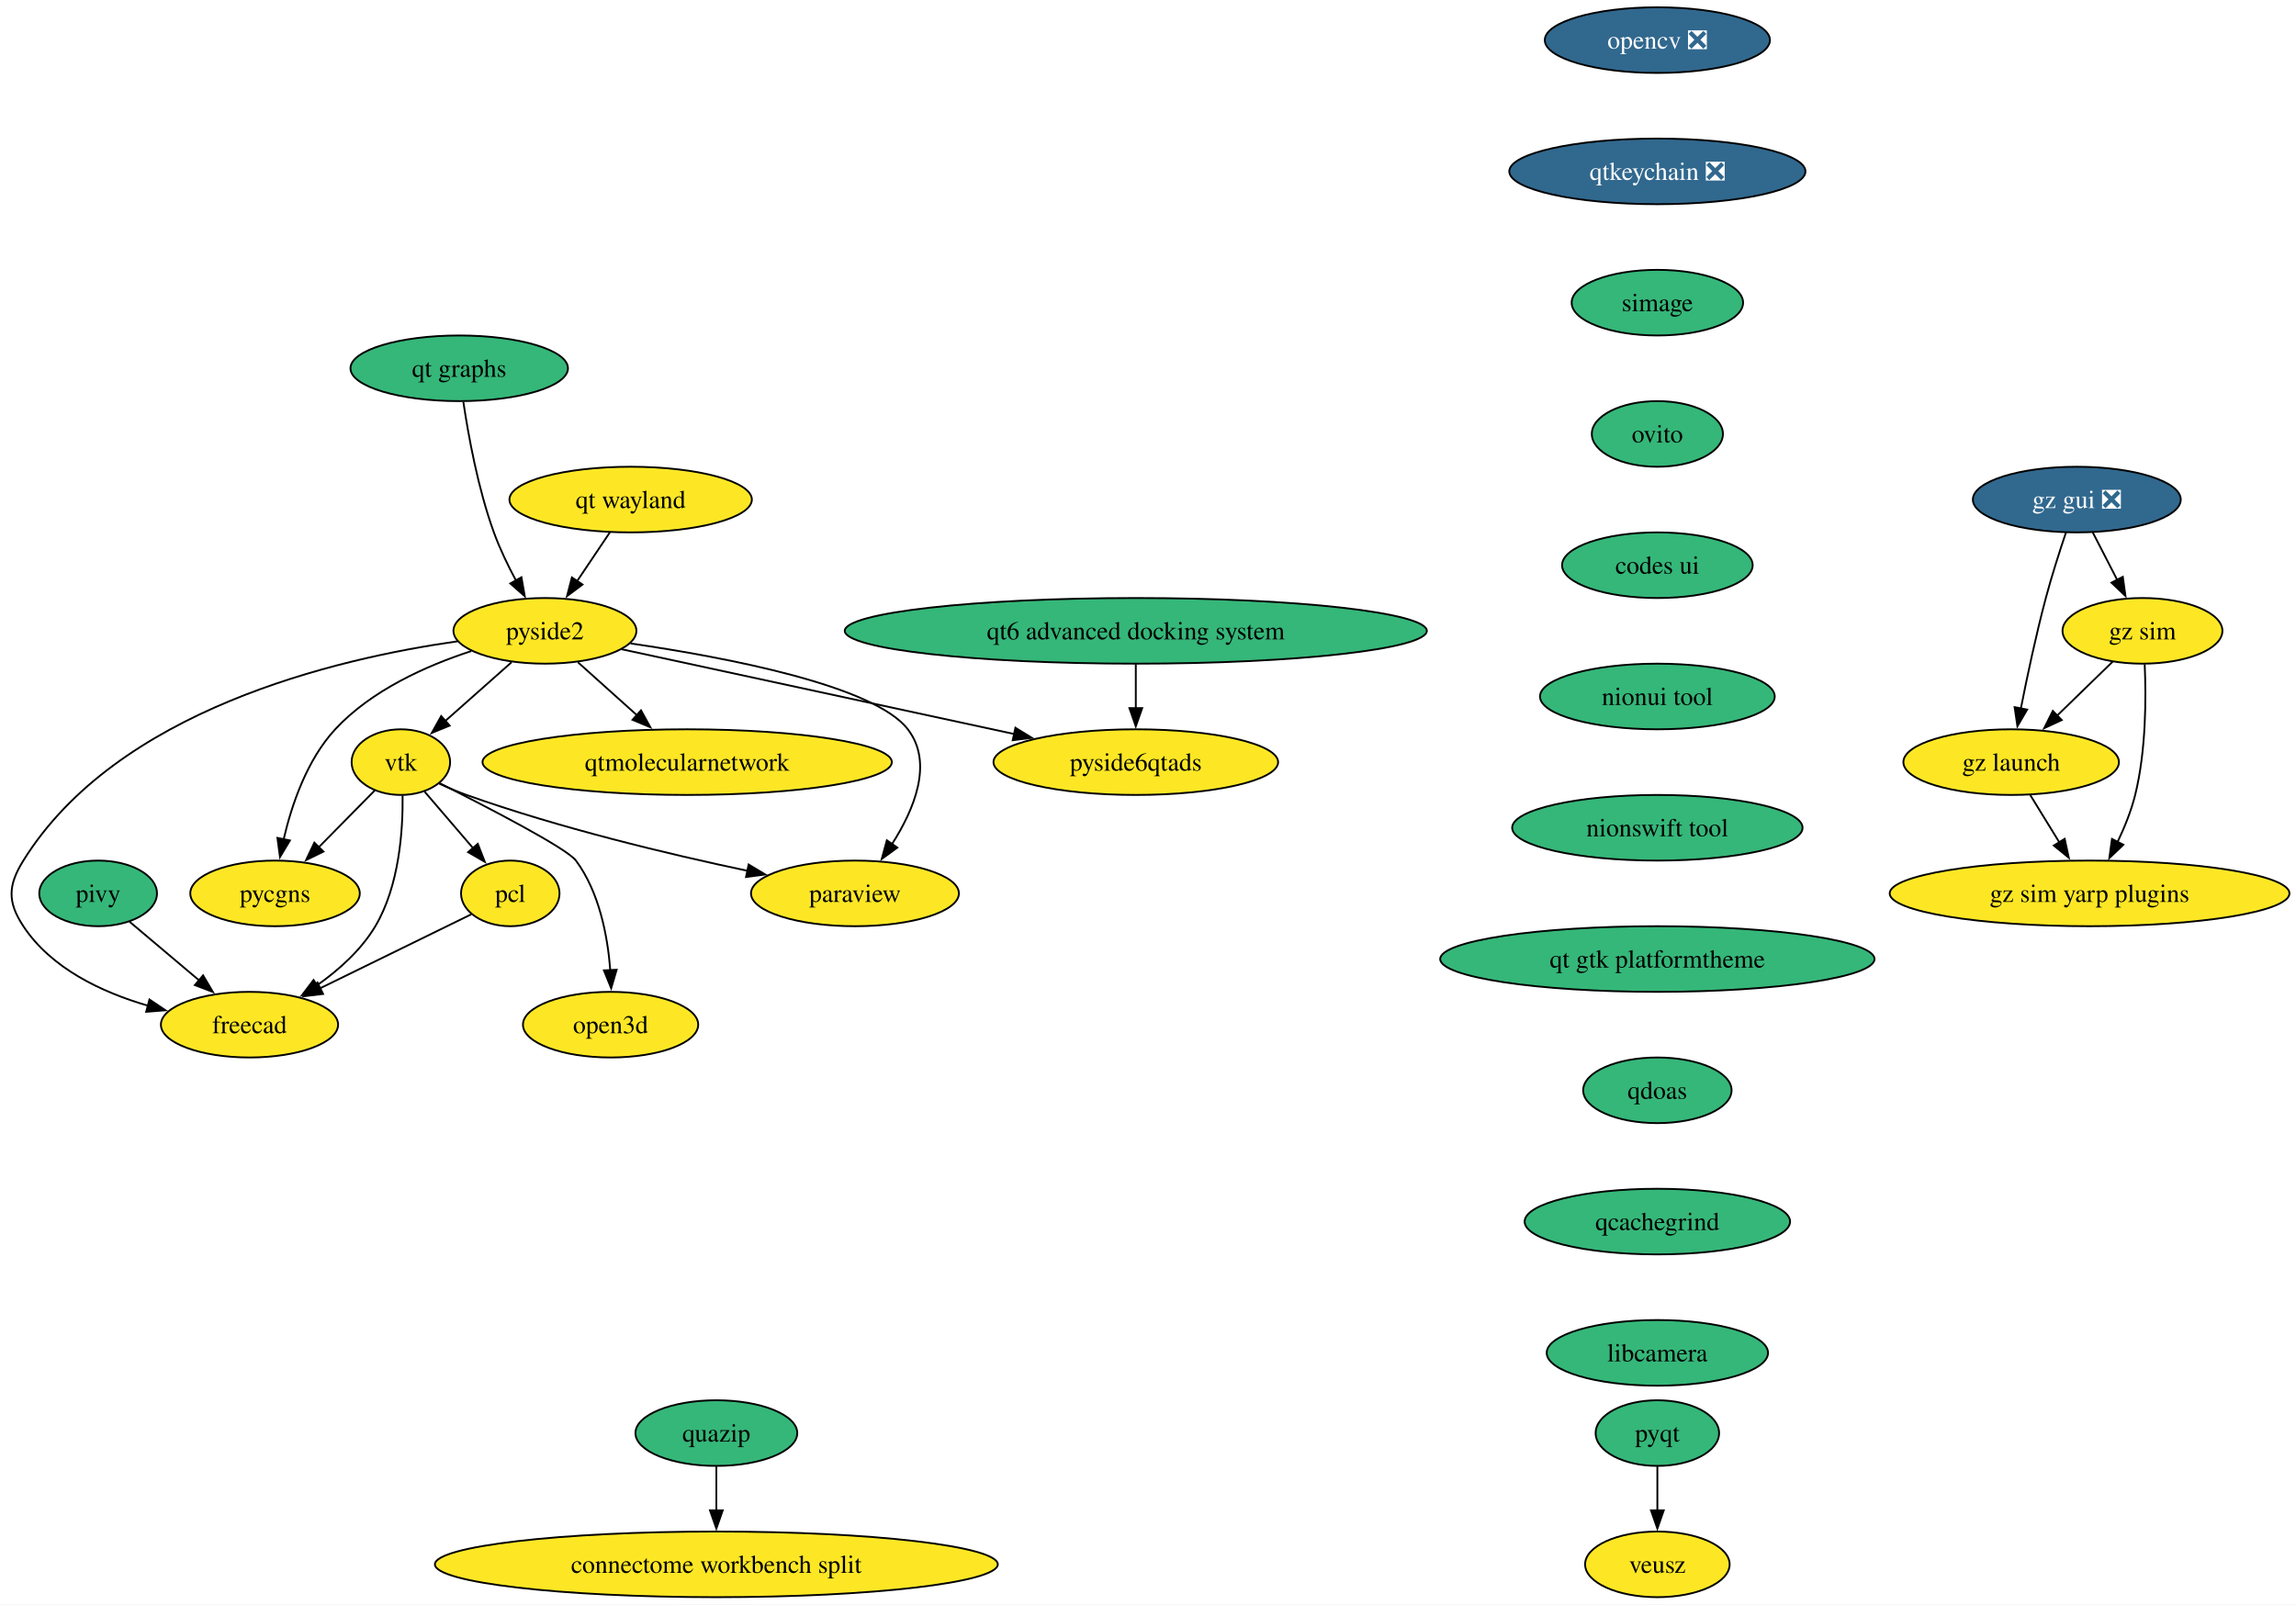
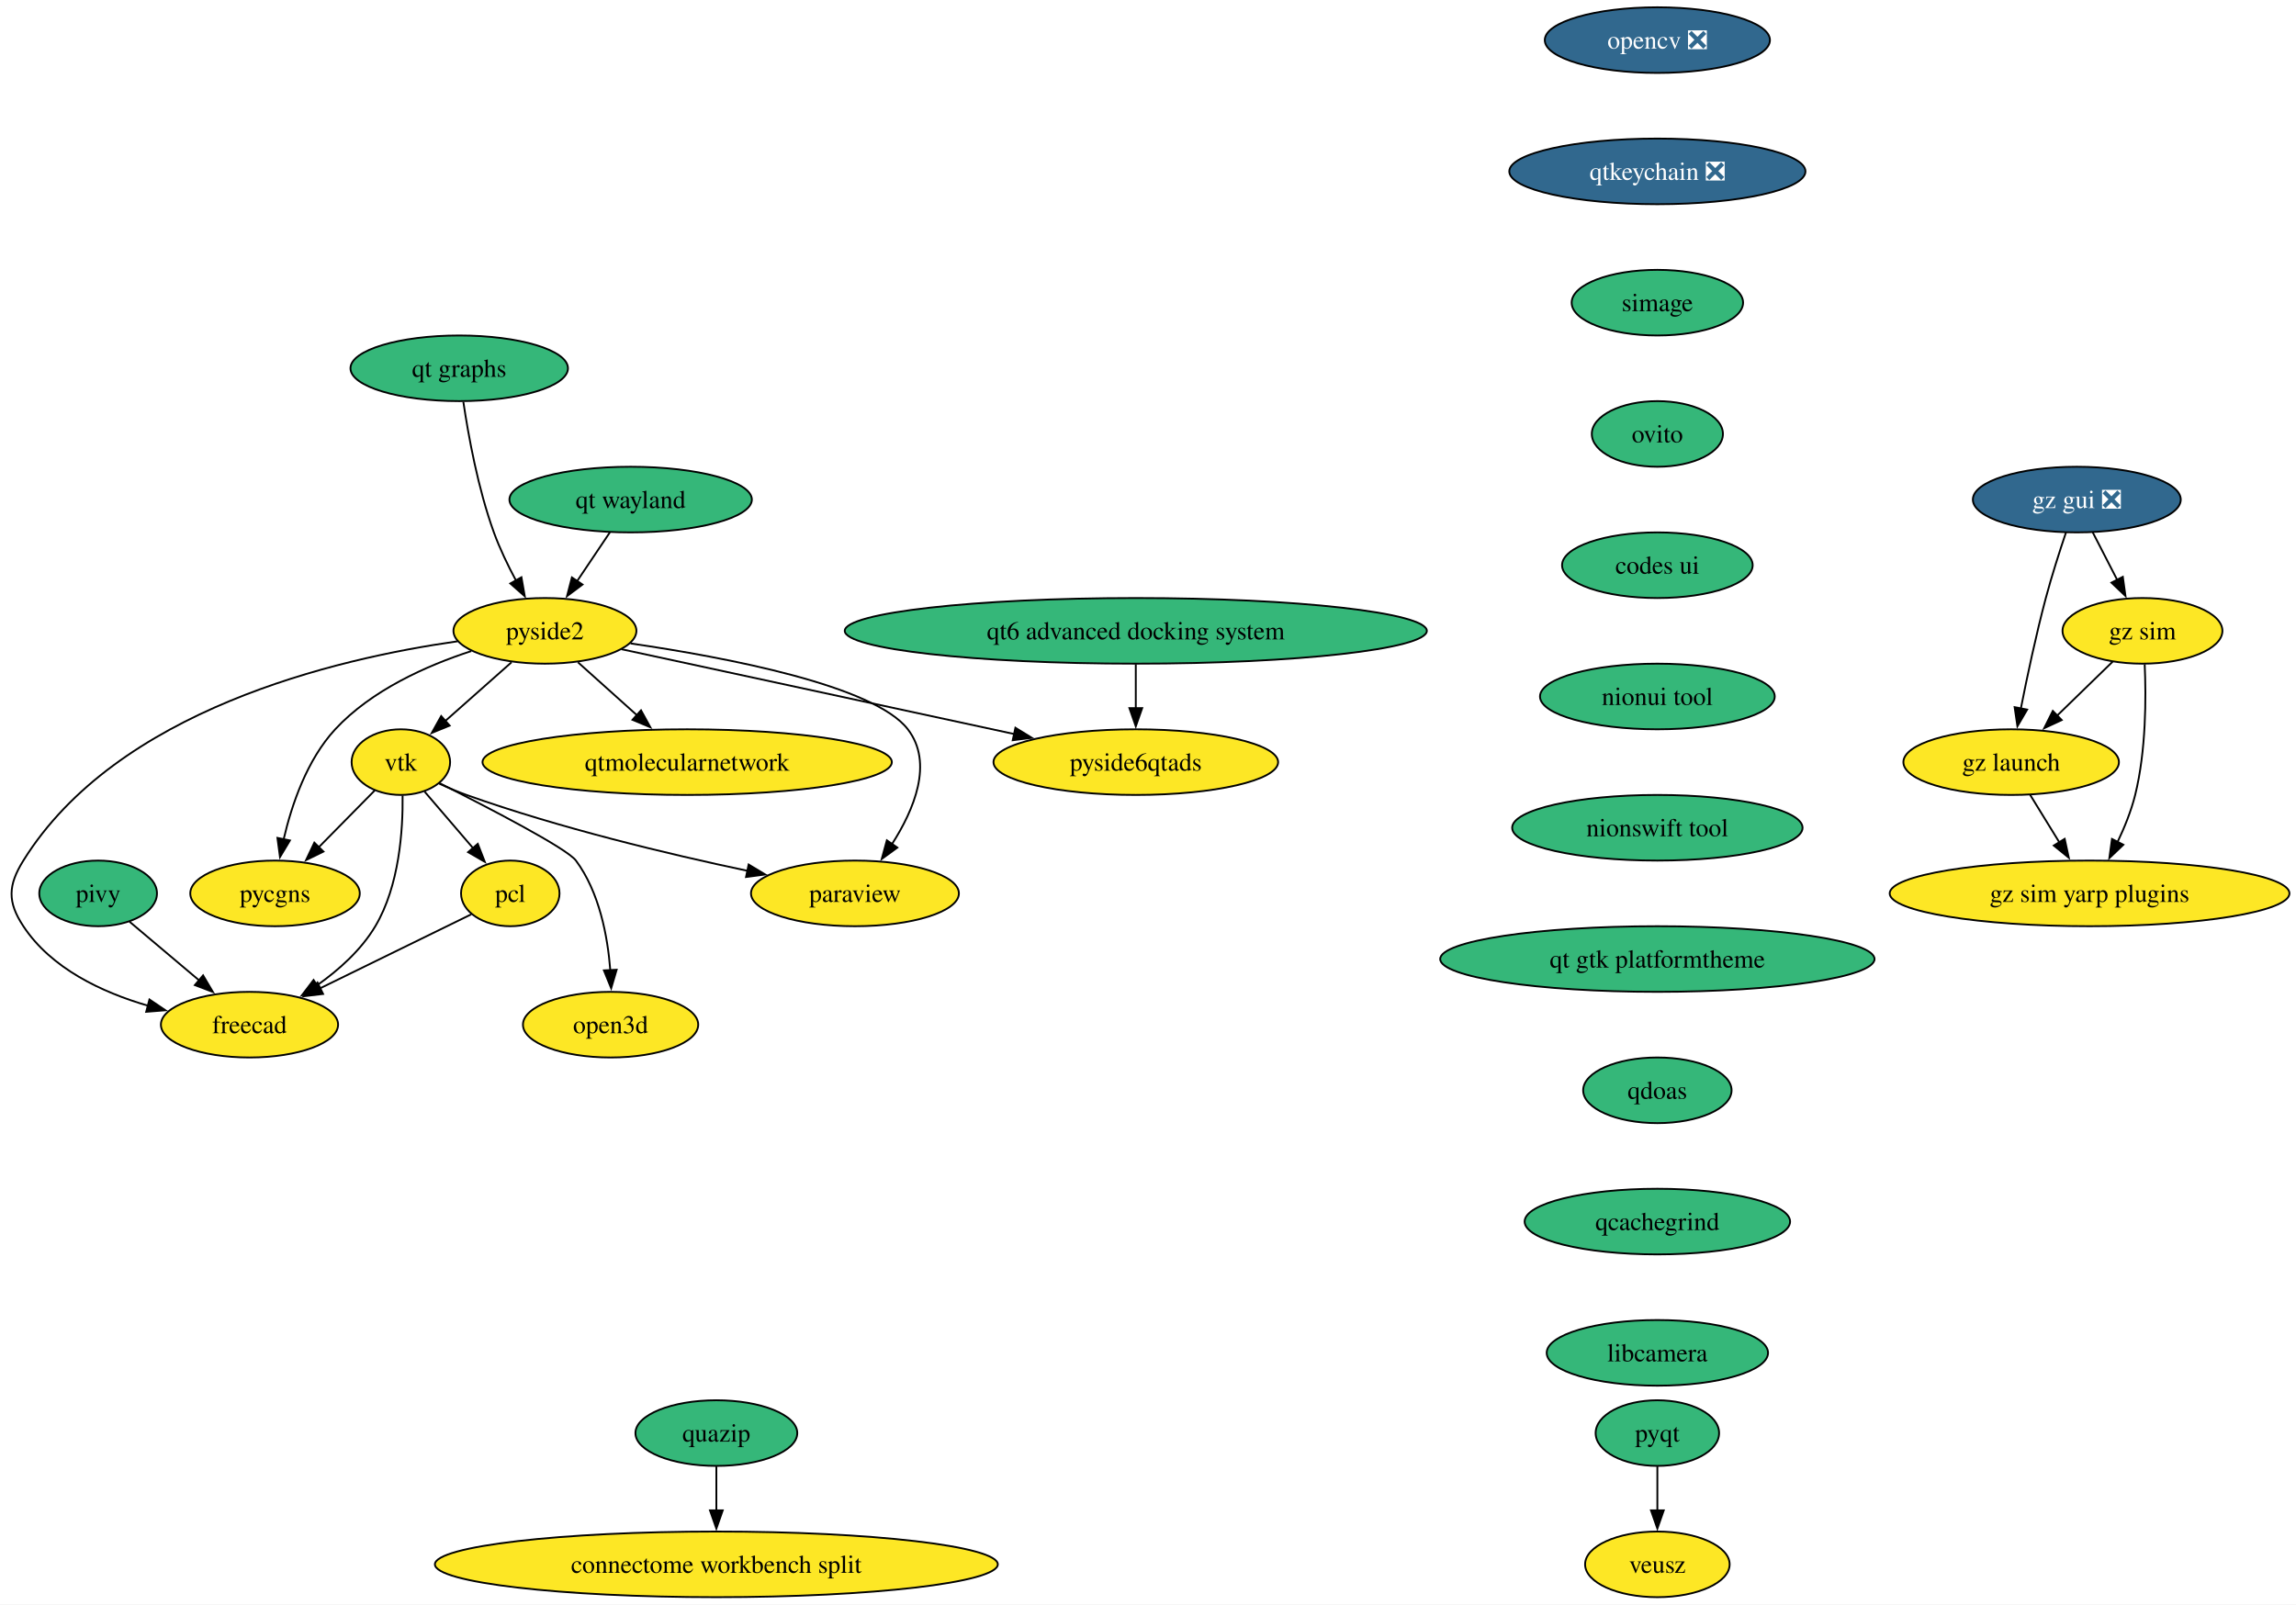
<svg xmlns="http://www.w3.org/2000/svg" xmlns:xlink="http://www.w3.org/1999/xlink" width="1259pt" height="880pt" viewBox="0.00 0.00 1259.00 880.00">
  <g id="graph0" class="graph" transform="scale(1 1) rotate(0) translate(4 876)">
    <polygon fill="white" stroke="none" points="-4,4 -4,-876 1255.42,-876 1255.42,4 -4,4" />
    <g id="node1" class="node">
      <g id="a_node1">
        <a xlink:href="https://github.com/conda-forge/opencv-feedstock/pull/514" xlink:title="opencv ❎">
          <ellipse fill="#31688e" stroke="black" cx="904.81" cy="-854" rx="61.73" ry="18" />
          <text xml:space="preserve" text-anchor="middle" x="904.81" y="-849.33" font-family="Times,serif" font-size="14.00" fill="white">opencv ❎</text>
        </a>
      </g>
    </g>
    <g id="node2" class="node">
      <g id="a_node2">
        <a xlink:href="https://github.com/conda-forge/qtkeychain-feedstock/pull/29" xlink:title="qtkeychain ❎">
          <ellipse fill="#31688e" stroke="black" cx="904.81" cy="-782" rx="81.2" ry="18" />
          <text xml:space="preserve" text-anchor="middle" x="904.81" y="-777.33" font-family="Times,serif" font-size="14.00" fill="white">qtkeychain ❎</text>
        </a>
      </g>
    </g>
    <g id="node6" class="node">
      <g id="a_node6">
        <a xlink:href="https://github.com/conda-forge/simage-feedstock" xlink:title="simage">
          <ellipse fill="#35b779" stroke="black" cx="904.81" cy="-710" rx="47" ry="18" />
          <text xml:space="preserve" text-anchor="middle" x="904.81" y="-705.33" font-family="Times,serif" font-size="14.00">simage</text>
        </a>
      </g>
    </g>
    <g id="node3" class="node">
      <g id="a_node3">
        <a xlink:href="https://github.com/conda-forge/paraview-feedstock" xlink:title="paraview">
          <ellipse fill="#fde725" stroke="black" cx="464.81" cy="-386" rx="57" ry="18" />
          <text xml:space="preserve" text-anchor="middle" x="464.81" y="-381.32" font-family="Times,serif" font-size="14.00">paraview</text>
        </a>
      </g>
    </g>
    <g id="node4" class="node">
      <g id="a_node4">
        <a xlink:href="https://github.com/conda-forge/pyqt-feedstock" xlink:title="pyqt">
          <ellipse fill="#35b779" stroke="black" cx="904.81" cy="-90" rx="33.85" ry="18" />
          <text xml:space="preserve" text-anchor="middle" x="904.81" y="-85.33" font-family="Times,serif" font-size="14.00">pyqt</text>
        </a>
      </g>
    </g>
    <g id="node5" class="node">
      <g id="a_node5">
        <a xlink:href="https://github.com/conda-forge/veusz-feedstock" xlink:title="veusz">
          <ellipse fill="#fde725" stroke="black" cx="904.81" cy="-18" rx="39.63" ry="18" />
          <text xml:space="preserve" text-anchor="middle" x="904.81" y="-13.32" font-family="Times,serif" font-size="14.00">veusz</text>
        </a>
      </g>
    </g>
    <g id="edge2" class="edge">
      <path fill="none" stroke="black" d="M904.81,-71.7C904.81,-64.41 904.81,-55.73 904.81,-47.54" />
      <polygon fill="black" stroke="black" points="908.31,-47.62 904.81,-37.62 901.31,-47.62 908.31,-47.62" />
    </g>
    <g id="node12" class="node">
      <g id="a_node12">
        <a xlink:href="https://github.com/conda-forge/ovito-feedstock" xlink:title="ovito">
          <ellipse fill="#35b779" stroke="black" cx="904.81" cy="-638" rx="35.95" ry="18" />
          <text xml:space="preserve" text-anchor="middle" x="904.81" y="-633.33" font-family="Times,serif" font-size="14.00">ovito</text>
        </a>
      </g>
    </g>
    <g id="node7" class="node">
      <g id="a_node7">
        <a xlink:href="https://github.com/conda-forge/vtk-feedstock" xlink:title="vtk">
          <ellipse fill="#fde725" stroke="black" cx="215.81" cy="-458" rx="27.01" ry="18" />
          <text xml:space="preserve" text-anchor="middle" x="215.81" y="-453.32" font-family="Times,serif" font-size="14.00">vtk</text>
        </a>
      </g>
    </g>
    <g id="edge4" class="edge">
      <path fill="none" stroke="black" d="M236.84,-446.22C241.68,-443.98 246.87,-441.76 251.81,-440 302.72,-421.85 362.6,-407.54 405.88,-398.39" />
      <polygon fill="black" stroke="black" points="406.51,-401.84 415.59,-396.37 405.08,-394.98 406.51,-401.84" />
    </g>
    <g id="node8" class="node">
      <g id="a_node8">
        <a xlink:href="https://github.com/conda-forge/pcl-feedstock" xlink:title="pcl">
          <ellipse fill="#fde725" stroke="black" cx="275.81" cy="-386" rx="27" ry="18" />
          <text xml:space="preserve" text-anchor="middle" x="275.81" y="-381.32" font-family="Times,serif" font-size="14.00">pcl</text>
        </a>
      </g>
    </g>
    <g id="edge5" class="edge">
      <path fill="none" stroke="black" d="M228.83,-441.81C236.62,-432.73 246.68,-421 255.49,-410.72" />
      <polygon fill="black" stroke="black" points="257.99,-413.18 261.84,-403.31 252.67,-408.62 257.99,-413.18" />
    </g>
    <g id="node9" class="node">
      <g id="a_node9">
        <a xlink:href="https://github.com/conda-forge/freecad-feedstock" xlink:title="freecad">
          <ellipse fill="#fde725" stroke="black" cx="132.81" cy="-314" rx="48.58" ry="18" />
          <text xml:space="preserve" text-anchor="middle" x="132.81" y="-309.32" font-family="Times,serif" font-size="14.00">freecad</text>
        </a>
      </g>
    </g>
    <g id="edge6" class="edge">
      <path fill="none" stroke="black" d="M216.76,-439.67C217,-420.75 214.99,-390.19 201.81,-368 194.08,-354.99 181.83,-344.04 169.79,-335.53" />
      <polygon fill="black" stroke="black" points="171.79,-332.67 161.52,-330.08 167.94,-338.51 171.79,-332.67" />
    </g>
    <g id="node10" class="node">
      <g id="a_node10">
        <a xlink:href="https://github.com/conda-forge/pycgns-feedstock" xlink:title="pycgns">
          <ellipse fill="#fde725" stroke="black" cx="146.81" cy="-386" rx="46.47" ry="18" />
          <text xml:space="preserve" text-anchor="middle" x="146.81" y="-381.32" font-family="Times,serif" font-size="14.00">pycgns</text>
        </a>
      </g>
    </g>
    <g id="edge7" class="edge">
      <path fill="none" stroke="black" d="M201.52,-442.5C192.61,-433.46 180.93,-421.61 170.65,-411.18" />
      <polygon fill="black" stroke="black" points="173.36,-408.94 163.84,-404.28 168.37,-413.85 173.36,-408.94" />
    </g>
    <g id="node11" class="node">
      <g id="a_node11">
        <a xlink:href="https://github.com/conda-forge/open3d-feedstock" xlink:title="open3d">
          <ellipse fill="#fde725" stroke="black" cx="330.81" cy="-314" rx="48.05" ry="18" />
          <text xml:space="preserve" text-anchor="middle" x="330.81" y="-309.32" font-family="Times,serif" font-size="14.00">open3d</text>
        </a>
      </g>
    </g>
    <g id="edge8" class="edge">
      <path fill="none" stroke="black" d="M237.07,-446.45C263.81,-433 306.85,-410.69 311.81,-404 324.63,-386.72 329.19,-362.64 330.65,-343.89" />
      <polygon fill="black" stroke="black" points="334.14,-344.13 331.14,-333.97 327.15,-343.78 334.14,-344.13" />
    </g>
    <g id="edge9" class="edge">
      <path fill="none" stroke="black" d="M254.41,-374.52C232.53,-363.81 198.09,-346.95 171.44,-333.91" />
      <polygon fill="black" stroke="black" points="173.16,-330.85 162.64,-329.6 170.09,-337.14 173.16,-330.85" />
    </g>
    <g id="node17" class="node">
      <g id="a_node17">
        <a xlink:href="https://github.com/conda-forge/codes-ui-feedstock" xlink:title="codes ui">
          <ellipse fill="#35b779" stroke="black" cx="904.81" cy="-566" rx="52.26" ry="18" />
          <text xml:space="preserve" text-anchor="middle" x="904.81" y="-561.33" font-family="Times,serif" font-size="14.00">codes ui</text>
        </a>
      </g>
    </g>
    <g id="node13" class="node">
      <g id="a_node13">
        <a xlink:href="https://github.com/conda-forge/pivy-feedstock" xlink:title="pivy">
          <ellipse fill="#35b779" stroke="black" cx="49.81" cy="-386" rx="32.27" ry="18" />
          <text xml:space="preserve" text-anchor="middle" x="49.81" y="-381.32" font-family="Times,serif" font-size="14.00">pivy</text>
        </a>
      </g>
    </g>
    <g id="edge11" class="edge">
      <path fill="none" stroke="black" d="M67.01,-370.5C78.02,-361.22 92.54,-348.97 105.14,-338.34" />
      <polygon fill="black" stroke="black" points="107.36,-341.05 112.75,-331.93 102.84,-335.7 107.36,-341.05" />
    </g>
    <g id="node14" class="node">
      <g id="a_node14">
        <a xlink:href="https://github.com/conda-forge/pyside2-feedstock" xlink:title="pyside2">
          <ellipse fill="#fde725" stroke="black" cx="294.81" cy="-530" rx="50.16" ry="18" />
          <text xml:space="preserve" text-anchor="middle" x="294.81" y="-525.33" font-family="Times,serif" font-size="14.00">pyside2</text>
        </a>
      </g>
    </g>
    <g id="edge12" class="edge">
      <path fill="none" stroke="black" d="M341.76,-523.1C394.58,-515.38 475.4,-499.95 493.81,-476 507.98,-457.57 497.26,-431.94 485.04,-412.92" />
      <polygon fill="black" stroke="black" points="488.06,-411.13 479.5,-404.89 482.3,-415.11 488.06,-411.13" />
    </g>
    <g id="edge13" class="edge">
      <path fill="none" stroke="black" d="M276.49,-512.76C265.67,-503.17 251.83,-490.91 240.11,-480.52" />
      <polygon fill="black" stroke="black" points="242.57,-478.03 232.77,-474.02 237.93,-483.27 242.57,-478.03" />
    </g>
    <g id="edge14" class="edge">
      <path fill="none" stroke="black" d="M246.94,-524.27C179.79,-514.74 60.11,-486.48 8.81,-404 0.37,-390.41 0,-381.35 8.81,-368 24.09,-344.85 51.79,-331.78 77.13,-324.41" />
      <polygon fill="black" stroke="black" points="77.94,-327.82 86.72,-321.89 76.16,-321.05 77.94,-327.82" />
    </g>
    <g id="edge15" class="edge">
      <path fill="none" stroke="black" d="M254.44,-518.91C229.94,-510.92 199.68,-497.45 179.81,-476 164.33,-459.28 155.94,-434.65 151.51,-415.54" />
      <polygon fill="black" stroke="black" points="154.98,-415.04 149.53,-405.95 148.12,-416.45 154.98,-415.04" />
    </g>
    <g id="node15" class="node">
      <g id="a_node15">
        <a xlink:href="https://github.com/conda-forge/qtmolecularnetwork-feedstock" xlink:title="qtmolecularnetwork">
          <ellipse fill="#fde725" stroke="black" cx="372.81" cy="-458" rx="112.24" ry="18" />
          <text xml:space="preserve" text-anchor="middle" x="372.81" y="-453.32" font-family="Times,serif" font-size="14.00">qtmolecularnetwork</text>
        </a>
      </g>
    </g>
    <g id="edge16" class="edge">
      <path fill="none" stroke="black" d="M312.91,-512.76C322.56,-504.1 334.65,-493.25 345.44,-483.57" />
      <polygon fill="black" stroke="black" points="347.5,-486.42 352.61,-477.13 342.83,-481.21 347.5,-486.42" />
    </g>
    <g id="node16" class="node">
      <g id="a_node16">
        <a xlink:href="https://github.com/conda-forge/pyside6qtads-feedstock" xlink:title="pyside6qtads">
          <ellipse fill="#fde725" stroke="black" cx="618.81" cy="-458" rx="78.04" ry="18" />
          <text xml:space="preserve" text-anchor="middle" x="618.81" y="-453.32" font-family="Times,serif" font-size="14.00">pyside6qtads</text>
        </a>
      </g>
    </g>
    <g id="edge17" class="edge">
      <path fill="none" stroke="black" d="M336.84,-519.92C391.55,-508.1 487.79,-487.31 552.42,-473.35" />
      <polygon fill="black" stroke="black" points="552.79,-476.85 561.82,-471.31 551.31,-470 552.79,-476.85" />
    </g>
    <g id="node18" class="node">
      <g id="a_node18">
        <a xlink:href="https://github.com/conda-forge/nionui-tool-feedstock" xlink:title="nionui tool">
          <ellipse fill="#35b779" stroke="black" cx="904.81" cy="-494" rx="64.36" ry="18" />
          <text xml:space="preserve" text-anchor="middle" x="904.81" y="-489.32" font-family="Times,serif" font-size="14.00">nionui tool</text>
        </a>
      </g>
    </g>
    <g id="node19" class="node">
      <g id="a_node19">
        <a xlink:href="https://github.com/conda-forge/nionswift-tool-feedstock" xlink:title="nionswift tool">
          <ellipse fill="#35b779" stroke="black" cx="904.81" cy="-422" rx="79.62" ry="18" />
          <text xml:space="preserve" text-anchor="middle" x="904.81" y="-417.32" font-family="Times,serif" font-size="14.00">nionswift tool</text>
        </a>
      </g>
    </g>
    <g id="node20" class="node">
      <g id="a_node20">
        <a xlink:href="https://github.com/conda-forge/qt-gtk-platformtheme-feedstock" xlink:title="qt gtk platformtheme">
          <ellipse fill="#35b779" stroke="black" cx="904.81" cy="-350" rx="119.08" ry="18" />
          <text xml:space="preserve" text-anchor="middle" x="904.81" y="-345.32" font-family="Times,serif" font-size="14.00">qt gtk platformtheme</text>
        </a>
      </g>
    </g>
    <g id="node28" class="node">
      <g id="a_node28">
        <a xlink:href="https://github.com/conda-forge/qdoas-feedstock" xlink:title="qdoas">
          <ellipse fill="#35b779" stroke="black" cx="904.81" cy="-278" rx="40.69" ry="18" />
          <text xml:space="preserve" text-anchor="middle" x="904.81" y="-273.32" font-family="Times,serif" font-size="14.00">qdoas</text>
        </a>
      </g>
    </g>
    <g id="node21" class="node">
      <g id="a_node21">
        <a xlink:href="https://github.com/conda-forge/quazip-feedstock" xlink:title="quazip">
          <ellipse fill="#35b779" stroke="black" cx="388.81" cy="-90" rx="44.37" ry="18" />
          <text xml:space="preserve" text-anchor="middle" x="388.81" y="-85.33" font-family="Times,serif" font-size="14.00">quazip</text>
        </a>
      </g>
    </g>
    <g id="node22" class="node">
      <g id="a_node22">
        <a xlink:href="https://github.com/conda-forge/connectome-workbench-split-feedstock" xlink:title="connectome workbench split">
          <ellipse fill="#fde725" stroke="black" cx="388.81" cy="-18" rx="154.33" ry="18" />
          <text xml:space="preserve" text-anchor="middle" x="388.81" y="-13.32" font-family="Times,serif" font-size="14.00">connectome workbench split</text>
        </a>
      </g>
    </g>
    <g id="edge22" class="edge">
      <path fill="none" stroke="black" d="M388.81,-71.7C388.81,-64.41 388.81,-55.73 388.81,-47.54" />
      <polygon fill="black" stroke="black" points="392.31,-47.62 388.81,-37.62 385.31,-47.62 392.31,-47.62" />
    </g>
    <g id="node23" class="node">
      <g id="a_node23">
        <a xlink:href="https://github.com/conda-forge/gz-gui-feedstock/pull/79" xlink:title="gz gui ❎">
          <ellipse fill="#31688e" stroke="black" cx="1134.81" cy="-602" rx="57" ry="18" />
          <text xml:space="preserve" text-anchor="middle" x="1134.81" y="-597.33" font-family="Times,serif" font-size="14.00" fill="white">gz gui ❎</text>
        </a>
      </g>
    </g>
    <g id="node24" class="node">
      <g id="a_node24">
        <a xlink:href="https://github.com/conda-forge/gz-sim-feedstock" xlink:title="gz sim">
          <ellipse fill="#fde725" stroke="black" cx="1170.81" cy="-530" rx="43.84" ry="18" />
          <text xml:space="preserve" text-anchor="middle" x="1170.81" y="-525.33" font-family="Times,serif" font-size="14.00">gz sim</text>
        </a>
      </g>
    </g>
    <g id="edge23" class="edge">
      <path fill="none" stroke="black" d="M1143.53,-584.05C1147.55,-576.23 1152.43,-566.75 1156.94,-557.98" />
      <polygon fill="black" stroke="black" points="1160.03,-559.63 1161.49,-549.13 1153.8,-556.43 1160.03,-559.63" />
    </g>
    <g id="node25" class="node">
      <g id="a_node25">
        <a xlink:href="https://github.com/conda-forge/gz-launch-feedstock" xlink:title="gz launch">
          <ellipse fill="#fde725" stroke="black" cx="1098.81" cy="-458" rx="59.1" ry="18" />
          <text xml:space="preserve" text-anchor="middle" x="1098.81" y="-453.32" font-family="Times,serif" font-size="14.00">gz launch</text>
        </a>
      </g>
    </g>
    <g id="edge24" class="edge">
      <path fill="none" stroke="black" d="M1128.86,-583.94C1125.38,-573.62 1121.05,-560.14 1117.81,-548 1112.46,-527.9 1107.59,-504.95 1104.12,-487.38" />
      <polygon fill="black" stroke="black" points="1107.58,-486.82 1102.24,-477.67 1100.7,-488.15 1107.58,-486.82" />
    </g>
    <g id="edge25" class="edge">
      <path fill="none" stroke="black" d="M1154.48,-513.12C1145.47,-504.36 1134.08,-493.29 1123.96,-483.45" />
      <polygon fill="black" stroke="black" points="1126.53,-481.07 1116.92,-476.61 1121.65,-486.09 1126.53,-481.07" />
    </g>
    <g id="node26" class="node">
      <g id="a_node26">
        <a xlink:href="https://github.com/conda-forge/gz-sim-yarp-plugins-feedstock" xlink:title="gz sim yarp plugins">
          <ellipse fill="#fde725" stroke="black" cx="1141.81" cy="-386" rx="109.61" ry="18" />
          <text xml:space="preserve" text-anchor="middle" x="1141.81" y="-381.32" font-family="Times,serif" font-size="14.00">gz sim yarp plugins</text>
        </a>
      </g>
    </g>
    <g id="edge26" class="edge">
      <path fill="none" stroke="black" d="M1172.03,-511.65C1172.84,-493.5 1172.84,-464.32 1166.81,-440 1164.64,-431.21 1160.95,-422.13 1157.07,-414.02" />
      <polygon fill="black" stroke="black" points="1160.32,-412.68 1152.65,-405.37 1154.09,-415.87 1160.32,-412.68" />
    </g>
    <g id="edge27" class="edge">
      <path fill="none" stroke="black" d="M1109.22,-440.05C1114.01,-432.26 1119.81,-422.82 1125.18,-414.08" />
      <polygon fill="black" stroke="black" points="1128.16,-415.92 1130.41,-405.56 1122.19,-412.25 1128.16,-415.92" />
    </g>
    <g id="node27" class="node">
      <g id="a_node27">
        <a xlink:href="https://github.com/conda-forge/qt6-advanced-docking-system-feedstock" xlink:title="qt6 advanced docking system">
          <ellipse fill="#35b779" stroke="black" cx="618.81" cy="-530" rx="159.59" ry="18" />
          <text xml:space="preserve" text-anchor="middle" x="618.81" y="-525.33" font-family="Times,serif" font-size="14.00">qt6 advanced docking system</text>
        </a>
      </g>
    </g>
    <g id="edge28" class="edge">
      <path fill="none" stroke="black" d="M618.81,-511.7C618.81,-504.41 618.81,-495.73 618.81,-487.54" />
      <polygon fill="black" stroke="black" points="622.31,-487.62 618.81,-477.62 615.31,-487.62 622.31,-487.62" />
    </g>
    <g id="node30" class="node">
      <g id="a_node30">
        <a xlink:href="https://github.com/conda-forge/qcachegrind-feedstock" xlink:title="qcachegrind">
          <ellipse fill="#35b779" stroke="black" cx="904.81" cy="-206" rx="72.78" ry="18" />
          <text xml:space="preserve" text-anchor="middle" x="904.81" y="-201.33" font-family="Times,serif" font-size="14.00">qcachegrind</text>
        </a>
      </g>
    </g>
    <g id="node29" class="node">
      <g id="a_node29">
        <a xlink:href="https://github.com/conda-forge/qt-wayland-feedstock" xlink:title="qt wayland">
-           <ellipse fill="#fde725" stroke="black" cx="341.81" cy="-602" rx="66.47" ry="18" />
+           <ellipse fill="#35b779" stroke="black" cx="341.81" cy="-602" rx="66.47" ry="18" />
          <text xml:space="preserve" text-anchor="middle" x="341.81" y="-597.33" font-family="Times,serif" font-size="14.00">qt wayland</text>
        </a>
      </g>
    </g>
    <g id="edge30" class="edge">
      <path fill="none" stroke="black" d="M330.44,-584.05C325.01,-575.97 318.4,-566.12 312.35,-557.11" />
      <polygon fill="black" stroke="black" points="315.41,-555.4 306.93,-549.05 309.6,-559.3 315.41,-555.4" />
    </g>
    <g id="node32" class="node">
      <g id="a_node32">
        <a xlink:href="https://github.com/conda-forge/libcamera-feedstock" xlink:title="libcamera">
          <ellipse fill="#35b779" stroke="black" cx="904.81" cy="-134" rx="60.68" ry="18" />
          <text xml:space="preserve" text-anchor="middle" x="904.81" y="-129.32" font-family="Times,serif" font-size="14.00">libcamera</text>
        </a>
      </g>
    </g>
    <g id="node31" class="node">
      <g id="a_node31">
        <a xlink:href="https://github.com/conda-forge/qt-graphs-feedstock" xlink:title="qt graphs">
          <ellipse fill="#35b779" stroke="black" cx="247.81" cy="-674" rx="59.63" ry="18" />
          <text xml:space="preserve" text-anchor="middle" x="247.81" y="-669.33" font-family="Times,serif" font-size="14.00">qt graphs</text>
        </a>
      </g>
    </g>
    <g id="edge32" class="edge">
      <path fill="none" stroke="black" d="M250.09,-655.55C252.79,-637.31 258.08,-608.06 266.81,-584 270.06,-575.06 274.56,-565.75 279,-557.47" />
      <polygon fill="black" stroke="black" points="281.93,-559.39 283.76,-548.96 275.82,-555.98 281.93,-559.39" />
    </g>
  </g>
</svg>
